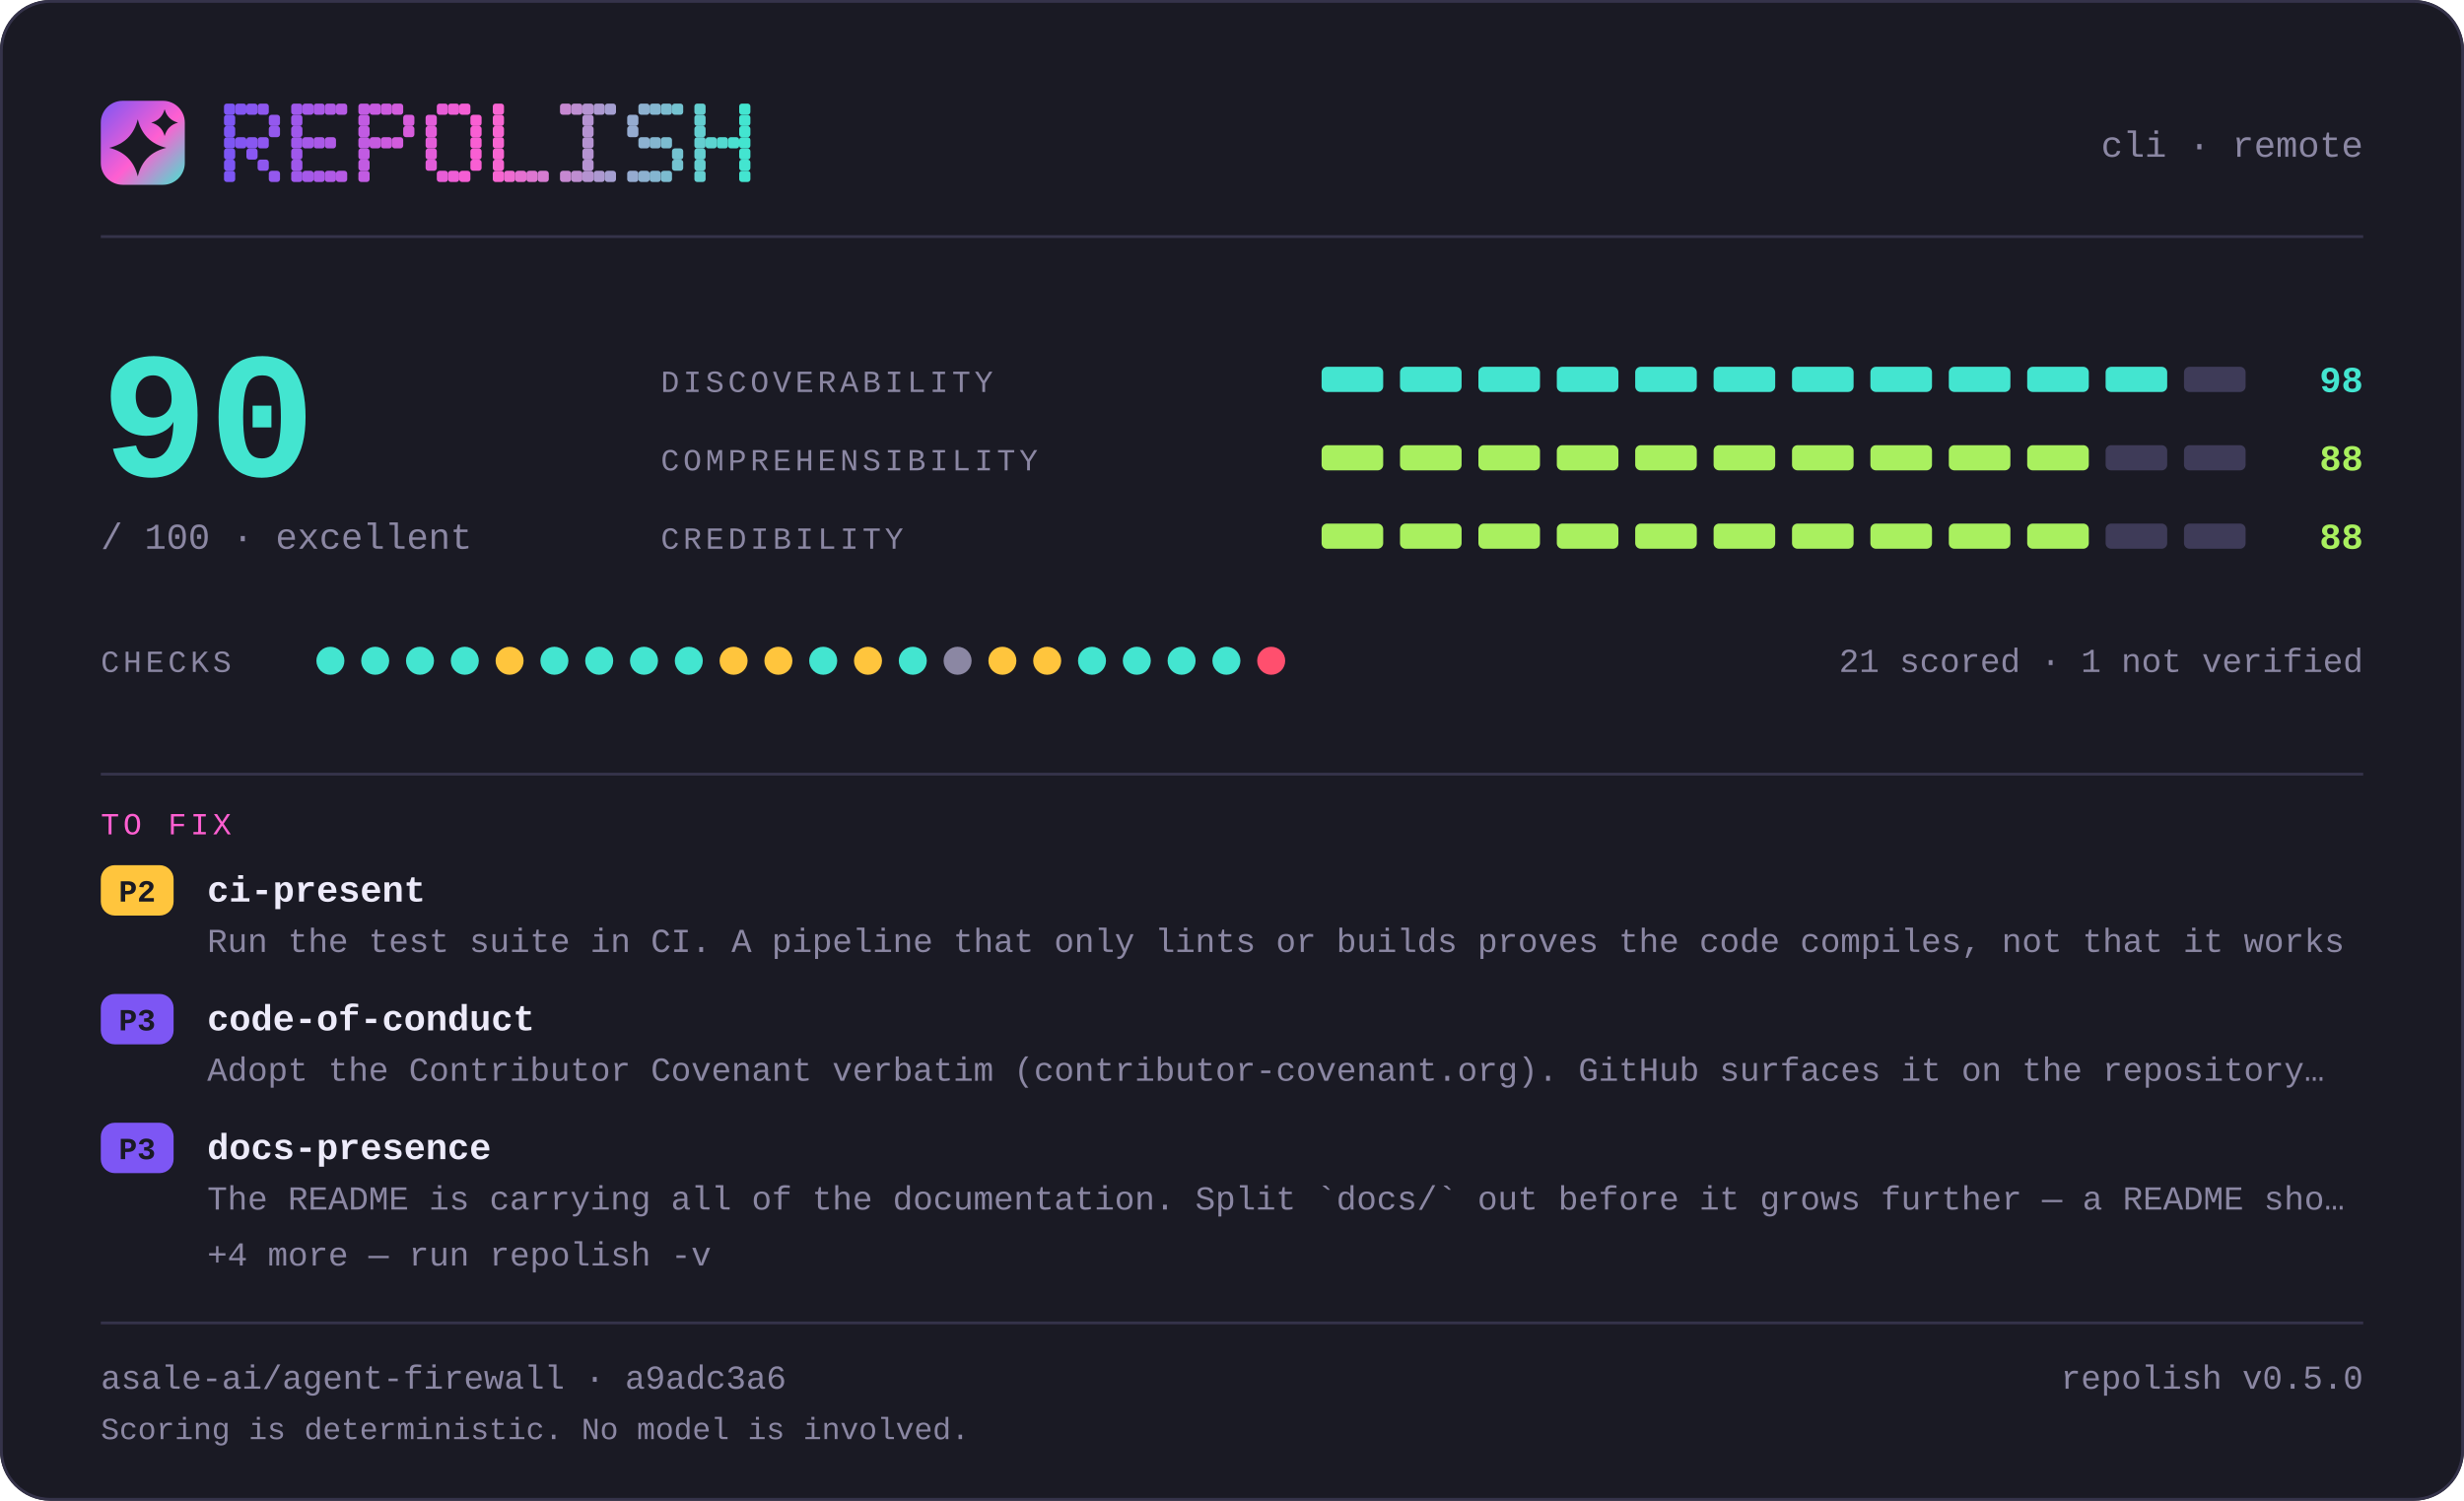
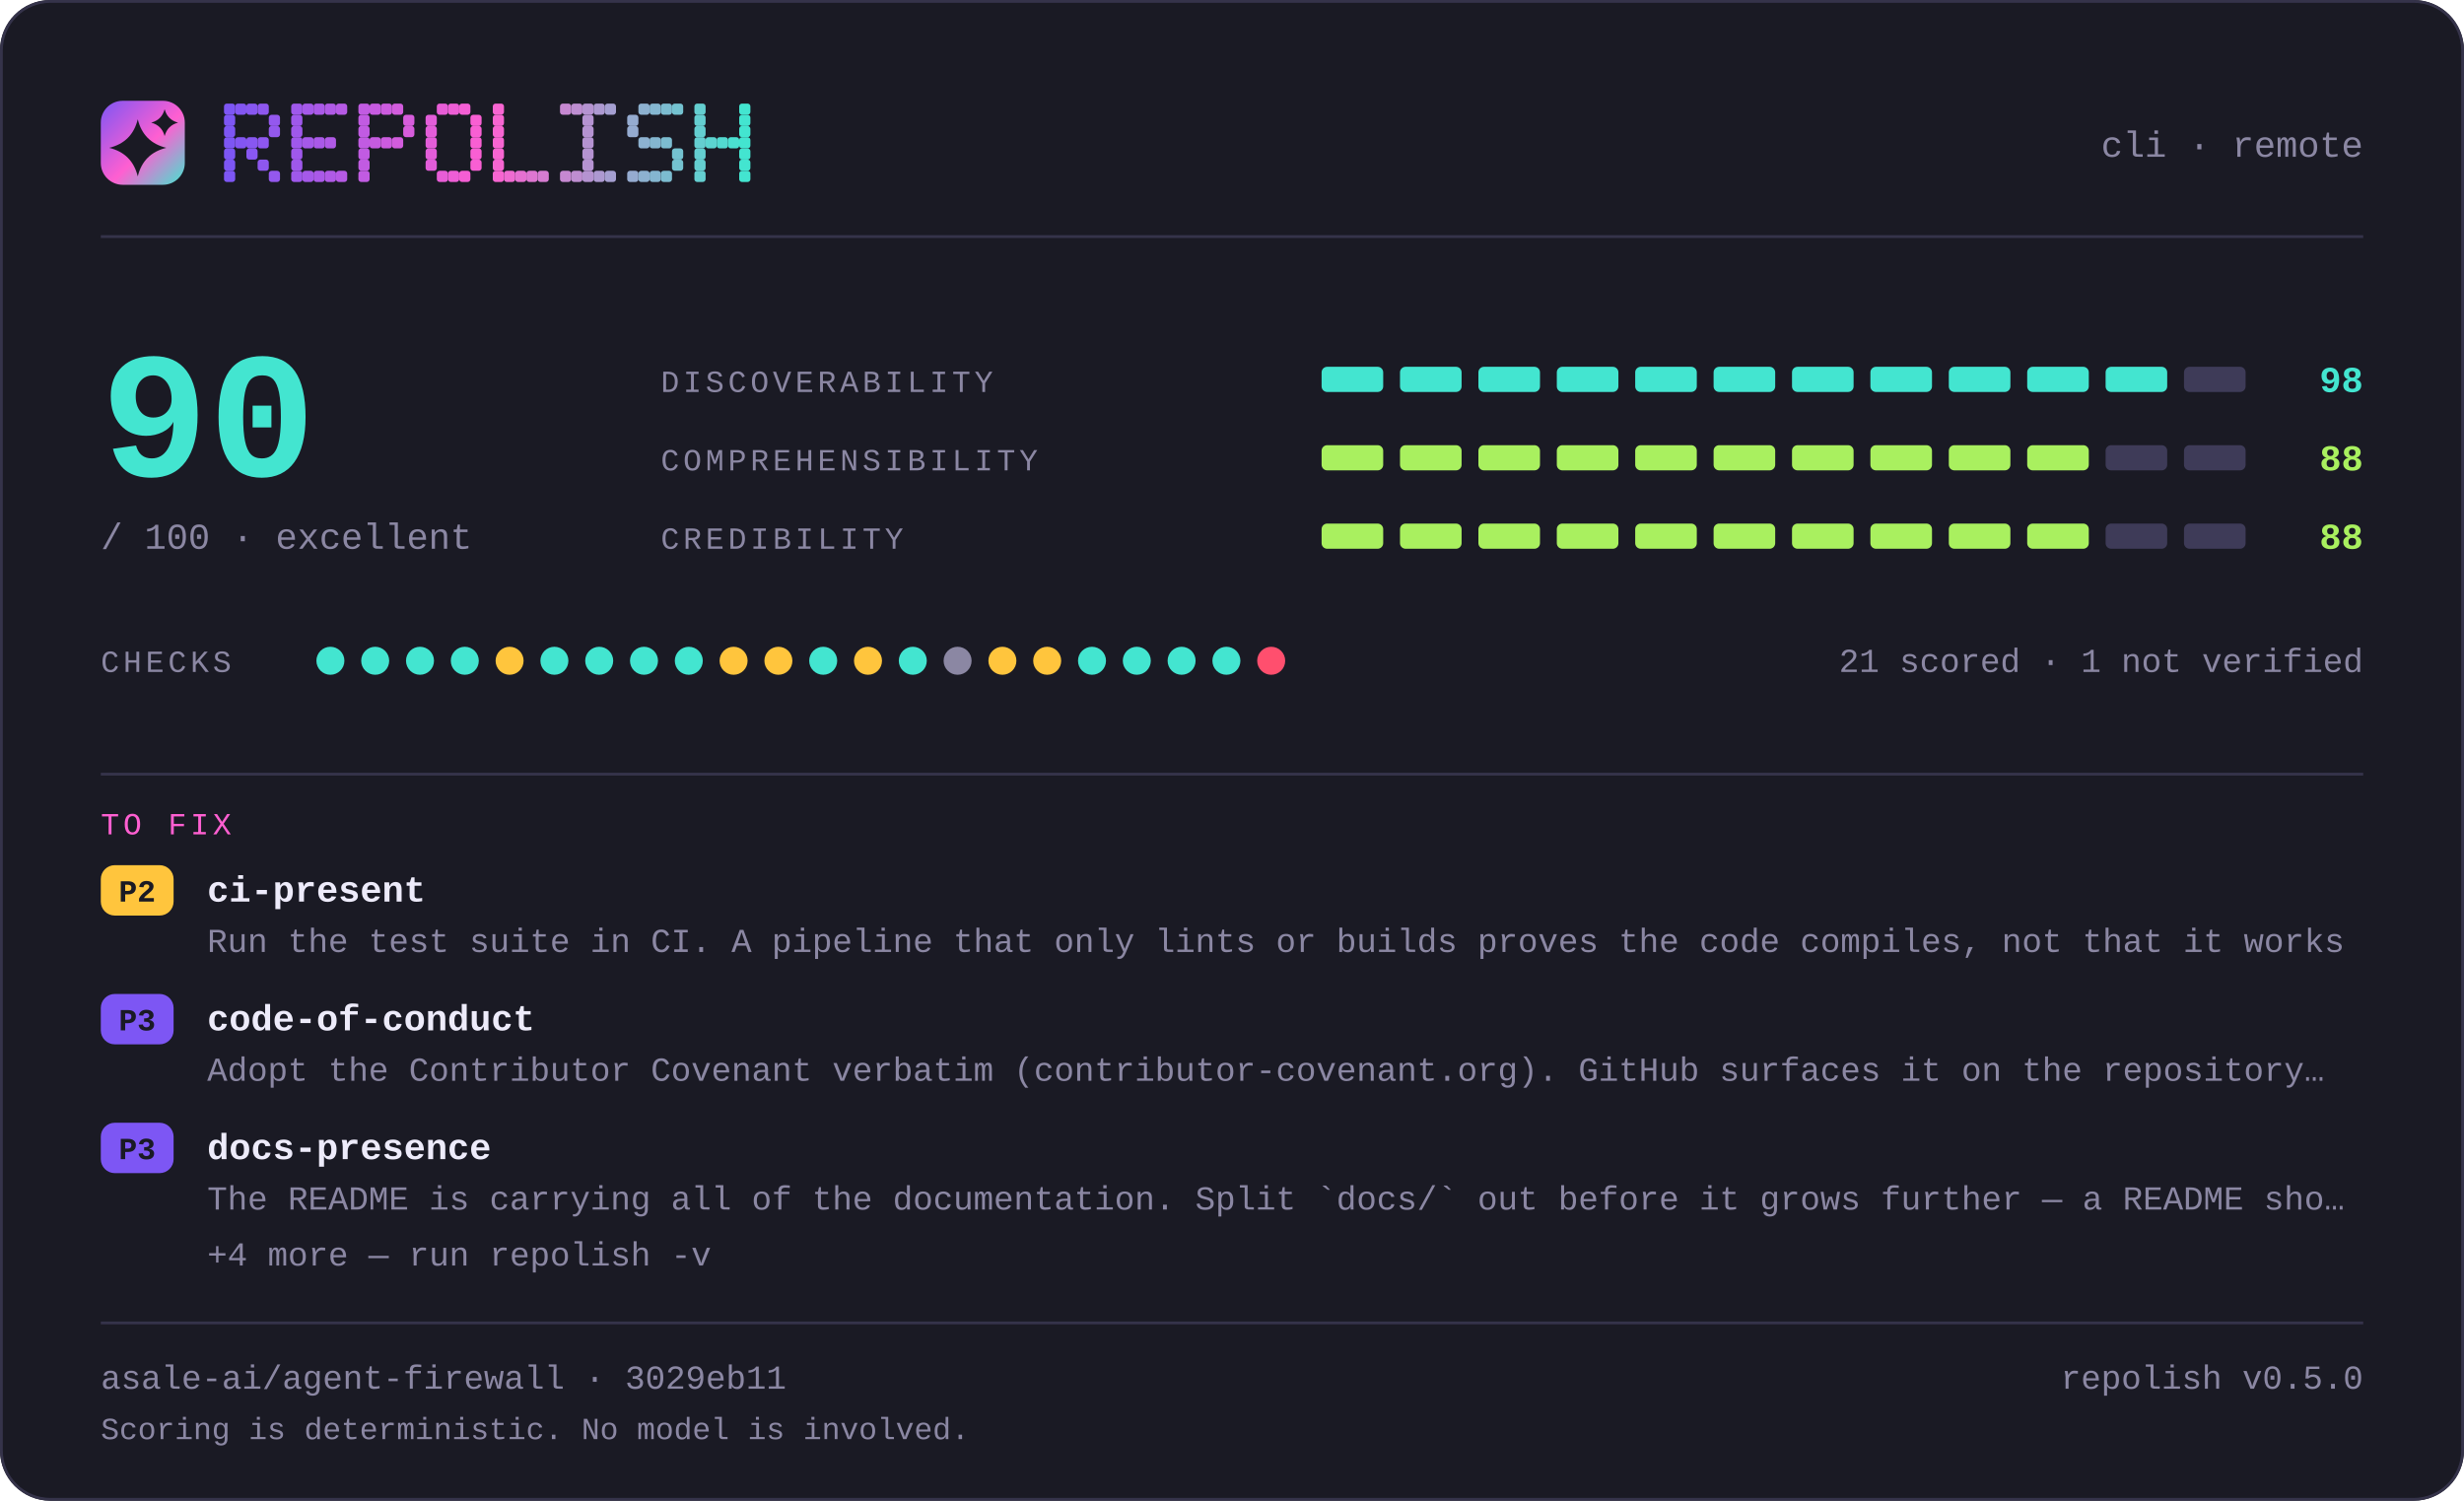
<svg xmlns="http://www.w3.org/2000/svg" width="880" height="536" viewBox="0 0 880 536" lang="en" role="img" aria-label="repolish report card — 90 out of 100">
  <defs>
    <linearGradient id="brand" x1="0" y1="0" x2="1" y2="1">
      <stop offset="0" stop-color="#7d56f4" />
      <stop offset="0.55" stop-color="#ff5fd1" />
      <stop offset="1" stop-color="#43e5d0" />
    </linearGradient>
  </defs>
  <style>
    .t { font-family: ui-monospace, SFMono-Regular, "SF Mono", Menlo, Consolas, "Liberation Mono", "Noto Sans Mono CJK SC", "Noto Sans Mono CJK JP", "Microsoft YaHei", "Hiragino Sans", "Yu Gothic", monospace; }
  </style>
  <rect x="0" y="0" width="880" height="536" rx="18.0" fill="#1a1a24" />
  <rect x="0.5" y="0.5" width="879" height="535" rx="17.5" fill="none" stroke="#35334a" />
  <rect x="36" y="36" width="30" height="30" rx="7.8" fill="url(#brand)" />
  <path d="M49.2 42.6Q51.2 50.8 59.4 52.8Q51.2 54.8 49.2 63.0Q47.2 54.8 39.0 52.8Q47.2 50.8 49.2 42.6Z" fill="#1a1a24" />
  <path d="M58.8 39.0Q59.8 42.8 63.6 43.8Q59.8 44.8 58.8 48.6Q57.8 44.8 54.0 43.8Q57.8 42.8 58.8 39.0Z" fill="#1a1a24" />
  <g fill="#7d56f4">
    <rect x="80" y="37" width="4" height="4" rx="1" />
    <rect x="80" y="41" width="4" height="4" rx="1" />
    <rect x="80" y="45" width="4" height="4" rx="1" />
    <rect x="80" y="49" width="4" height="4" rx="1" />
    <rect x="80" y="53" width="4" height="4" rx="1" />
    <rect x="80" y="57" width="4" height="4" rx="1" />
    <rect x="80" y="61" width="4" height="4" rx="1" />
  </g>
  <g fill="#8356f2">
    <rect x="84" y="37" width="4" height="4" rx="1" />
    <rect x="84" y="49" width="4" height="4" rx="1" />
  </g>
  <g fill="#8857f1">
    <rect x="88" y="37" width="4" height="4" rx="1" />
    <rect x="88" y="49" width="4" height="4" rx="1" />
    <rect x="88" y="53" width="4" height="4" rx="1" />
  </g>
  <g fill="#8e57ef">
    <rect x="92" y="37" width="4" height="4" rx="1" />
    <rect x="92" y="49" width="4" height="4" rx="1" />
    <rect x="92" y="57" width="4" height="4" rx="1" />
  </g>
  <g fill="#9458ee">
    <rect x="96" y="41" width="4" height="4" rx="1" />
    <rect x="96" y="45" width="4" height="4" rx="1" />
    <rect x="96" y="61" width="4" height="4" rx="1" />
  </g>
  <g fill="#9f58eb">
    <rect x="104" y="37" width="4" height="4" rx="1" />
    <rect x="104" y="41" width="4" height="4" rx="1" />
    <rect x="104" y="45" width="4" height="4" rx="1" />
    <rect x="104" y="49" width="4" height="4" rx="1" />
    <rect x="104" y="53" width="4" height="4" rx="1" />
    <rect x="104" y="57" width="4" height="4" rx="1" />
    <rect x="104" y="61" width="4" height="4" rx="1" />
  </g>
  <g fill="#a559e9">
    <rect x="108" y="37" width="4" height="4" rx="1" />
    <rect x="108" y="49" width="4" height="4" rx="1" />
    <rect x="108" y="61" width="4" height="4" rx="1" />
  </g>
  <g fill="#aa59e8">
    <rect x="112" y="37" width="4" height="4" rx="1" />
    <rect x="112" y="49" width="4" height="4" rx="1" />
    <rect x="112" y="61" width="4" height="4" rx="1" />
  </g>
  <g fill="#b05ae6">
    <rect x="116" y="37" width="4" height="4" rx="1" />
    <rect x="116" y="49" width="4" height="4" rx="1" />
    <rect x="116" y="61" width="4" height="4" rx="1" />
  </g>
  <g fill="#b65ae5">
    <rect x="120" y="37" width="4" height="4" rx="1" />
    <rect x="120" y="61" width="4" height="4" rx="1" />
  </g>
  <g fill="#c15be2">
    <rect x="128" y="37" width="4" height="4" rx="1" />
    <rect x="128" y="41" width="4" height="4" rx="1" />
    <rect x="128" y="45" width="4" height="4" rx="1" />
    <rect x="128" y="49" width="4" height="4" rx="1" />
    <rect x="128" y="53" width="4" height="4" rx="1" />
    <rect x="128" y="57" width="4" height="4" rx="1" />
    <rect x="128" y="61" width="4" height="4" rx="1" />
  </g>
  <g fill="#c65be0">
    <rect x="132" y="37" width="4" height="4" rx="1" />
    <rect x="132" y="49" width="4" height="4" rx="1" />
  </g>
  <g fill="#cc5bdf">
    <rect x="136" y="37" width="4" height="4" rx="1" />
    <rect x="136" y="49" width="4" height="4" rx="1" />
  </g>
  <g fill="#d25cdd">
    <rect x="140" y="37" width="4" height="4" rx="1" />
    <rect x="140" y="49" width="4" height="4" rx="1" />
  </g>
  <g fill="#d75cdc">
    <rect x="144" y="41" width="4" height="4" rx="1" />
    <rect x="144" y="45" width="4" height="4" rx="1" />
  </g>
  <g fill="#e35dd9">
    <rect x="152" y="41" width="4" height="4" rx="1" />
    <rect x="152" y="45" width="4" height="4" rx="1" />
    <rect x="152" y="49" width="4" height="4" rx="1" />
    <rect x="152" y="53" width="4" height="4" rx="1" />
    <rect x="152" y="57" width="4" height="4" rx="1" />
  </g>
  <g fill="#e85dd7">
    <rect x="156" y="37" width="4" height="4" rx="1" />
    <rect x="156" y="61" width="4" height="4" rx="1" />
  </g>
  <g fill="#ee5ed6">
    <rect x="160" y="37" width="4" height="4" rx="1" />
    <rect x="160" y="61" width="4" height="4" rx="1" />
  </g>
  <g fill="#f45ed4">
    <rect x="164" y="37" width="4" height="4" rx="1" />
    <rect x="164" y="61" width="4" height="4" rx="1" />
  </g>
  <g fill="#f95fd3">
    <rect x="168" y="41" width="4" height="4" rx="1" />
    <rect x="168" y="45" width="4" height="4" rx="1" />
    <rect x="168" y="49" width="4" height="4" rx="1" />
    <rect x="168" y="53" width="4" height="4" rx="1" />
    <rect x="168" y="57" width="4" height="4" rx="1" />
  </g>
  <g fill="#f765d1">
    <rect x="176" y="37" width="4" height="4" rx="1" />
    <rect x="176" y="41" width="4" height="4" rx="1" />
    <rect x="176" y="45" width="4" height="4" rx="1" />
    <rect x="176" y="49" width="4" height="4" rx="1" />
    <rect x="176" y="53" width="4" height="4" rx="1" />
    <rect x="176" y="57" width="4" height="4" rx="1" />
    <rect x="176" y="61" width="4" height="4" rx="1" />
  </g>
  <g fill="#ef6bd1">
    <rect x="180" y="61" width="4" height="4" rx="1" />
  </g>
  <g fill="#e670d1">
    <rect x="184" y="61" width="4" height="4" rx="1" />
  </g>
  <g fill="#de76d1">
    <rect x="188" y="61" width="4" height="4" rx="1" />
  </g>
  <g fill="#d67cd1">
    <rect x="192" y="61" width="4" height="4" rx="1" />
  </g>
  <g fill="#c688d1">
    <rect x="200" y="37" width="4" height="4" rx="1" />
    <rect x="200" y="61" width="4" height="4" rx="1" />
  </g>
  <g fill="#be8ed1">
    <rect x="204" y="37" width="4" height="4" rx="1" />
    <rect x="204" y="61" width="4" height="4" rx="1" />
  </g>
  <g fill="#b593d1">
    <rect x="208" y="37" width="4" height="4" rx="1" />
    <rect x="208" y="41" width="4" height="4" rx="1" />
    <rect x="208" y="45" width="4" height="4" rx="1" />
    <rect x="208" y="49" width="4" height="4" rx="1" />
    <rect x="208" y="53" width="4" height="4" rx="1" />
    <rect x="208" y="57" width="4" height="4" rx="1" />
    <rect x="208" y="61" width="4" height="4" rx="1" />
  </g>
  <g fill="#ad99d1">
    <rect x="212" y="37" width="4" height="4" rx="1" />
    <rect x="212" y="61" width="4" height="4" rx="1" />
  </g>
  <g fill="#a59fd1">
    <rect x="216" y="37" width="4" height="4" rx="1" />
    <rect x="216" y="61" width="4" height="4" rx="1" />
  </g>
  <g fill="#95abd0">
    <rect x="224" y="41" width="4" height="4" rx="1" />
    <rect x="224" y="45" width="4" height="4" rx="1" />
    <rect x="224" y="61" width="4" height="4" rx="1" />
  </g>
  <g fill="#8db1d0">
    <rect x="228" y="37" width="4" height="4" rx="1" />
    <rect x="228" y="49" width="4" height="4" rx="1" />
    <rect x="228" y="61" width="4" height="4" rx="1" />
  </g>
  <g fill="#84b6d0">
    <rect x="232" y="37" width="4" height="4" rx="1" />
    <rect x="232" y="49" width="4" height="4" rx="1" />
    <rect x="232" y="61" width="4" height="4" rx="1" />
  </g>
  <g fill="#7cbcd0">
    <rect x="236" y="37" width="4" height="4" rx="1" />
    <rect x="236" y="49" width="4" height="4" rx="1" />
    <rect x="236" y="61" width="4" height="4" rx="1" />
  </g>
  <g fill="#74c2d0">
    <rect x="240" y="37" width="4" height="4" rx="1" />
    <rect x="240" y="53" width="4" height="4" rx="1" />
    <rect x="240" y="57" width="4" height="4" rx="1" />
  </g>
  <g fill="#64ced0">
    <rect x="248" y="37" width="4" height="4" rx="1" />
    <rect x="248" y="41" width="4" height="4" rx="1" />
    <rect x="248" y="45" width="4" height="4" rx="1" />
    <rect x="248" y="49" width="4" height="4" rx="1" />
    <rect x="248" y="53" width="4" height="4" rx="1" />
    <rect x="248" y="57" width="4" height="4" rx="1" />
    <rect x="248" y="61" width="4" height="4" rx="1" />
  </g>
  <g fill="#5cd4d0">
    <rect x="252" y="49" width="4" height="4" rx="1" />
  </g>
  <g fill="#53d9d0">
    <rect x="256" y="49" width="4" height="4" rx="1" />
  </g>
  <g fill="#4bdfd0">
    <rect x="260" y="49" width="4" height="4" rx="1" />
  </g>
  <g fill="#43e5d0">
    <rect x="264" y="37" width="4" height="4" rx="1" />
    <rect x="264" y="41" width="4" height="4" rx="1" />
    <rect x="264" y="45" width="4" height="4" rx="1" />
    <rect x="264" y="49" width="4" height="4" rx="1" />
    <rect x="264" y="53" width="4" height="4" rx="1" />
    <rect x="264" y="57" width="4" height="4" rx="1" />
    <rect x="264" y="61" width="4" height="4" rx="1" />
  </g>
  <text class="t" x="844" y="56" font-size="13" fill="#8b87a3" text-anchor="end">cli · remote</text>
  <rect x="36" y="84" width="808" height="1" fill="#35334a" />
  <text class="t" x="36" y="170" font-size="64" fill="#43e5d0" text-anchor="start" font-weight="700">90</text>
  <text class="t" x="36" y="196" font-size="13" fill="#8b87a3" text-anchor="start">/ 100  ·  excellent</text>
  <text class="t" x="236" y="140" font-size="11" fill="#8b87a3" text-anchor="start" letter-spacing="1.4">DISCOVERABILITY</text>
  <rect x="472" y="131" width="22" height="9" rx="2.0" fill="#43e5d0" />
  <rect x="500" y="131" width="22" height="9" rx="2.0" fill="#43e5d0" />
  <rect x="528" y="131" width="22" height="9" rx="2.0" fill="#43e5d0" />
  <rect x="556" y="131" width="22" height="9" rx="2.0" fill="#43e5d0" />
  <rect x="584" y="131" width="22" height="9" rx="2.0" fill="#43e5d0" />
  <rect x="612" y="131" width="22" height="9" rx="2.0" fill="#43e5d0" />
  <rect x="640" y="131" width="22" height="9" rx="2.0" fill="#43e5d0" />
  <rect x="668" y="131" width="22" height="9" rx="2.0" fill="#43e5d0" />
  <rect x="696" y="131" width="22" height="9" rx="2.0" fill="#43e5d0" />
  <rect x="724" y="131" width="22" height="9" rx="2.0" fill="#43e5d0" />
  <rect x="752" y="131" width="22" height="9" rx="2.0" fill="#43e5d0" />
  <rect x="780" y="131" width="22" height="9" rx="2.0" fill="#3e3b58" />
  <text class="t" x="844" y="140" font-size="13" fill="#43e5d0" text-anchor="end" font-weight="700">98</text>
  <text class="t" x="236" y="168" font-size="11" fill="#8b87a3" text-anchor="start" letter-spacing="1.4">COMPREHENSIBILITY</text>
  <rect x="472" y="159" width="22" height="9" rx="2.0" fill="#a9f05f" />
  <rect x="500" y="159" width="22" height="9" rx="2.0" fill="#a9f05f" />
  <rect x="528" y="159" width="22" height="9" rx="2.0" fill="#a9f05f" />
  <rect x="556" y="159" width="22" height="9" rx="2.0" fill="#a9f05f" />
  <rect x="584" y="159" width="22" height="9" rx="2.0" fill="#a9f05f" />
  <rect x="612" y="159" width="22" height="9" rx="2.0" fill="#a9f05f" />
  <rect x="640" y="159" width="22" height="9" rx="2.0" fill="#a9f05f" />
  <rect x="668" y="159" width="22" height="9" rx="2.0" fill="#a9f05f" />
  <rect x="696" y="159" width="22" height="9" rx="2.0" fill="#a9f05f" />
  <rect x="724" y="159" width="22" height="9" rx="2.0" fill="#a9f05f" />
  <rect x="752" y="159" width="22" height="9" rx="2.0" fill="#3e3b58" />
  <rect x="780" y="159" width="22" height="9" rx="2.0" fill="#3e3b58" />
  <text class="t" x="844" y="168" font-size="13" fill="#a9f05f" text-anchor="end" font-weight="700">88</text>
  <text class="t" x="236" y="196" font-size="11" fill="#8b87a3" text-anchor="start" letter-spacing="1.4">CREDIBILITY</text>
  <rect x="472" y="187" width="22" height="9" rx="2.0" fill="#a9f05f" />
  <rect x="500" y="187" width="22" height="9" rx="2.0" fill="#a9f05f" />
  <rect x="528" y="187" width="22" height="9" rx="2.0" fill="#a9f05f" />
  <rect x="556" y="187" width="22" height="9" rx="2.0" fill="#a9f05f" />
  <rect x="584" y="187" width="22" height="9" rx="2.0" fill="#a9f05f" />
  <rect x="612" y="187" width="22" height="9" rx="2.0" fill="#a9f05f" />
  <rect x="640" y="187" width="22" height="9" rx="2.0" fill="#a9f05f" />
  <rect x="668" y="187" width="22" height="9" rx="2.0" fill="#a9f05f" />
  <rect x="696" y="187" width="22" height="9" rx="2.0" fill="#a9f05f" />
  <rect x="724" y="187" width="22" height="9" rx="2.0" fill="#a9f05f" />
  <rect x="752" y="187" width="22" height="9" rx="2.0" fill="#3e3b58" />
  <rect x="780" y="187" width="22" height="9" rx="2.0" fill="#3e3b58" />
  <text class="t" x="844" y="196" font-size="13" fill="#a9f05f" text-anchor="end" font-weight="700">88</text>
  <text class="t" x="36" y="240" font-size="11" fill="#8b87a3" text-anchor="start" letter-spacing="1.4">CHECKS</text>
  <circle cx="118" cy="236" r="5" fill="#43e5d0" />
  <circle cx="134" cy="236" r="5" fill="#43e5d0" />
  <circle cx="150" cy="236" r="5" fill="#43e5d0" />
  <circle cx="166" cy="236" r="5" fill="#43e5d0" />
  <circle cx="182" cy="236" r="5" fill="#ffc53d" />
  <circle cx="198" cy="236" r="5" fill="#43e5d0" />
  <circle cx="214" cy="236" r="5" fill="#43e5d0" />
  <circle cx="230" cy="236" r="5" fill="#43e5d0" />
  <circle cx="246" cy="236" r="5" fill="#43e5d0" />
  <circle cx="262" cy="236" r="5" fill="#ffc53d" />
  <circle cx="278" cy="236" r="5" fill="#ffc53d" />
  <circle cx="294" cy="236" r="5" fill="#43e5d0" />
  <circle cx="310" cy="236" r="5" fill="#ffc53d" />
  <circle cx="326" cy="236" r="5" fill="#43e5d0" />
  <circle cx="342" cy="236" r="5" fill="#8b87a3" />
  <circle cx="358" cy="236" r="5" fill="#ffc53d" />
  <circle cx="374" cy="236" r="5" fill="#ffc53d" />
  <circle cx="390" cy="236" r="5" fill="#43e5d0" />
  <circle cx="406" cy="236" r="5" fill="#43e5d0" />
  <circle cx="422" cy="236" r="5" fill="#43e5d0" />
  <circle cx="438" cy="236" r="5" fill="#43e5d0" />
  <circle cx="454" cy="236" r="5" fill="#ff4f6e" />
  <text class="t" x="844" y="240" font-size="12" fill="#8b87a3" text-anchor="end">21 scored · 1 not verified</text>
  <rect x="36" y="276" width="808" height="1" fill="#35334a" />
  <text class="t" x="36" y="298" font-size="11" fill="#ff5fd1" text-anchor="start" letter-spacing="1.4">TO FIX</text>
  <rect x="36" y="309" width="26" height="18" rx="5.0" fill="#ffc53d" />
  <text class="t" x="49" y="322" font-size="11" fill="#1a1a24" text-anchor="middle" font-weight="700">P2</text>
  <text class="t" x="74" y="322" font-size="13" fill="#edebfa" text-anchor="start" font-weight="700">ci-present</text>
  <text class="t" x="74" y="340" font-size="12" fill="#8b87a3" text-anchor="start">Run the test suite in CI. A pipeline that only lints or builds proves the code compiles, not that it works</text>
  <rect x="36" y="355" width="26" height="18" rx="5.0" fill="#7d56f4" />
  <text class="t" x="49" y="368" font-size="11" fill="#1a1a24" text-anchor="middle" font-weight="700">P3</text>
  <text class="t" x="74" y="368" font-size="13" fill="#edebfa" text-anchor="start" font-weight="700">code-of-conduct</text>
  <text class="t" x="74" y="386" font-size="12" fill="#8b87a3" text-anchor="start">Adopt the Contributor Covenant verbatim (contributor-covenant.org). GitHub surfaces it on the repository…</text>
  <rect x="36" y="401" width="26" height="18" rx="5.0" fill="#7d56f4" />
  <text class="t" x="49" y="414" font-size="11" fill="#1a1a24" text-anchor="middle" font-weight="700">P3</text>
  <text class="t" x="74" y="414" font-size="13" fill="#edebfa" text-anchor="start" font-weight="700">docs-presence</text>
  <text class="t" x="74" y="432" font-size="12" fill="#8b87a3" text-anchor="start">The README is carrying all of the documentation. Split `docs/` out before it grows further — a README sho…</text>
  <text class="t" x="74" y="452" font-size="12" fill="#8b87a3" text-anchor="start">+4 more — run repolish -v</text>
  <rect x="36" y="472" width="808" height="1" fill="#35334a" />
-   <text class="t" x="36" y="496" font-size="12" fill="#8b87a3" text-anchor="start">asale-ai/agent-firewall · a9adc3a6</text>
+   <text class="t" x="36" y="496" font-size="12" fill="#8b87a3" text-anchor="start">asale-ai/agent-firewall · 3029eb11</text>
  <text class="t" x="844" y="496" font-size="12" fill="#8b87a3" text-anchor="end">repolish v0.5.0</text>
  <text class="t" x="36" y="514" font-size="11" fill="#8b87a3" text-anchor="start">Scoring is deterministic. No model is involved.</text>
</svg>
